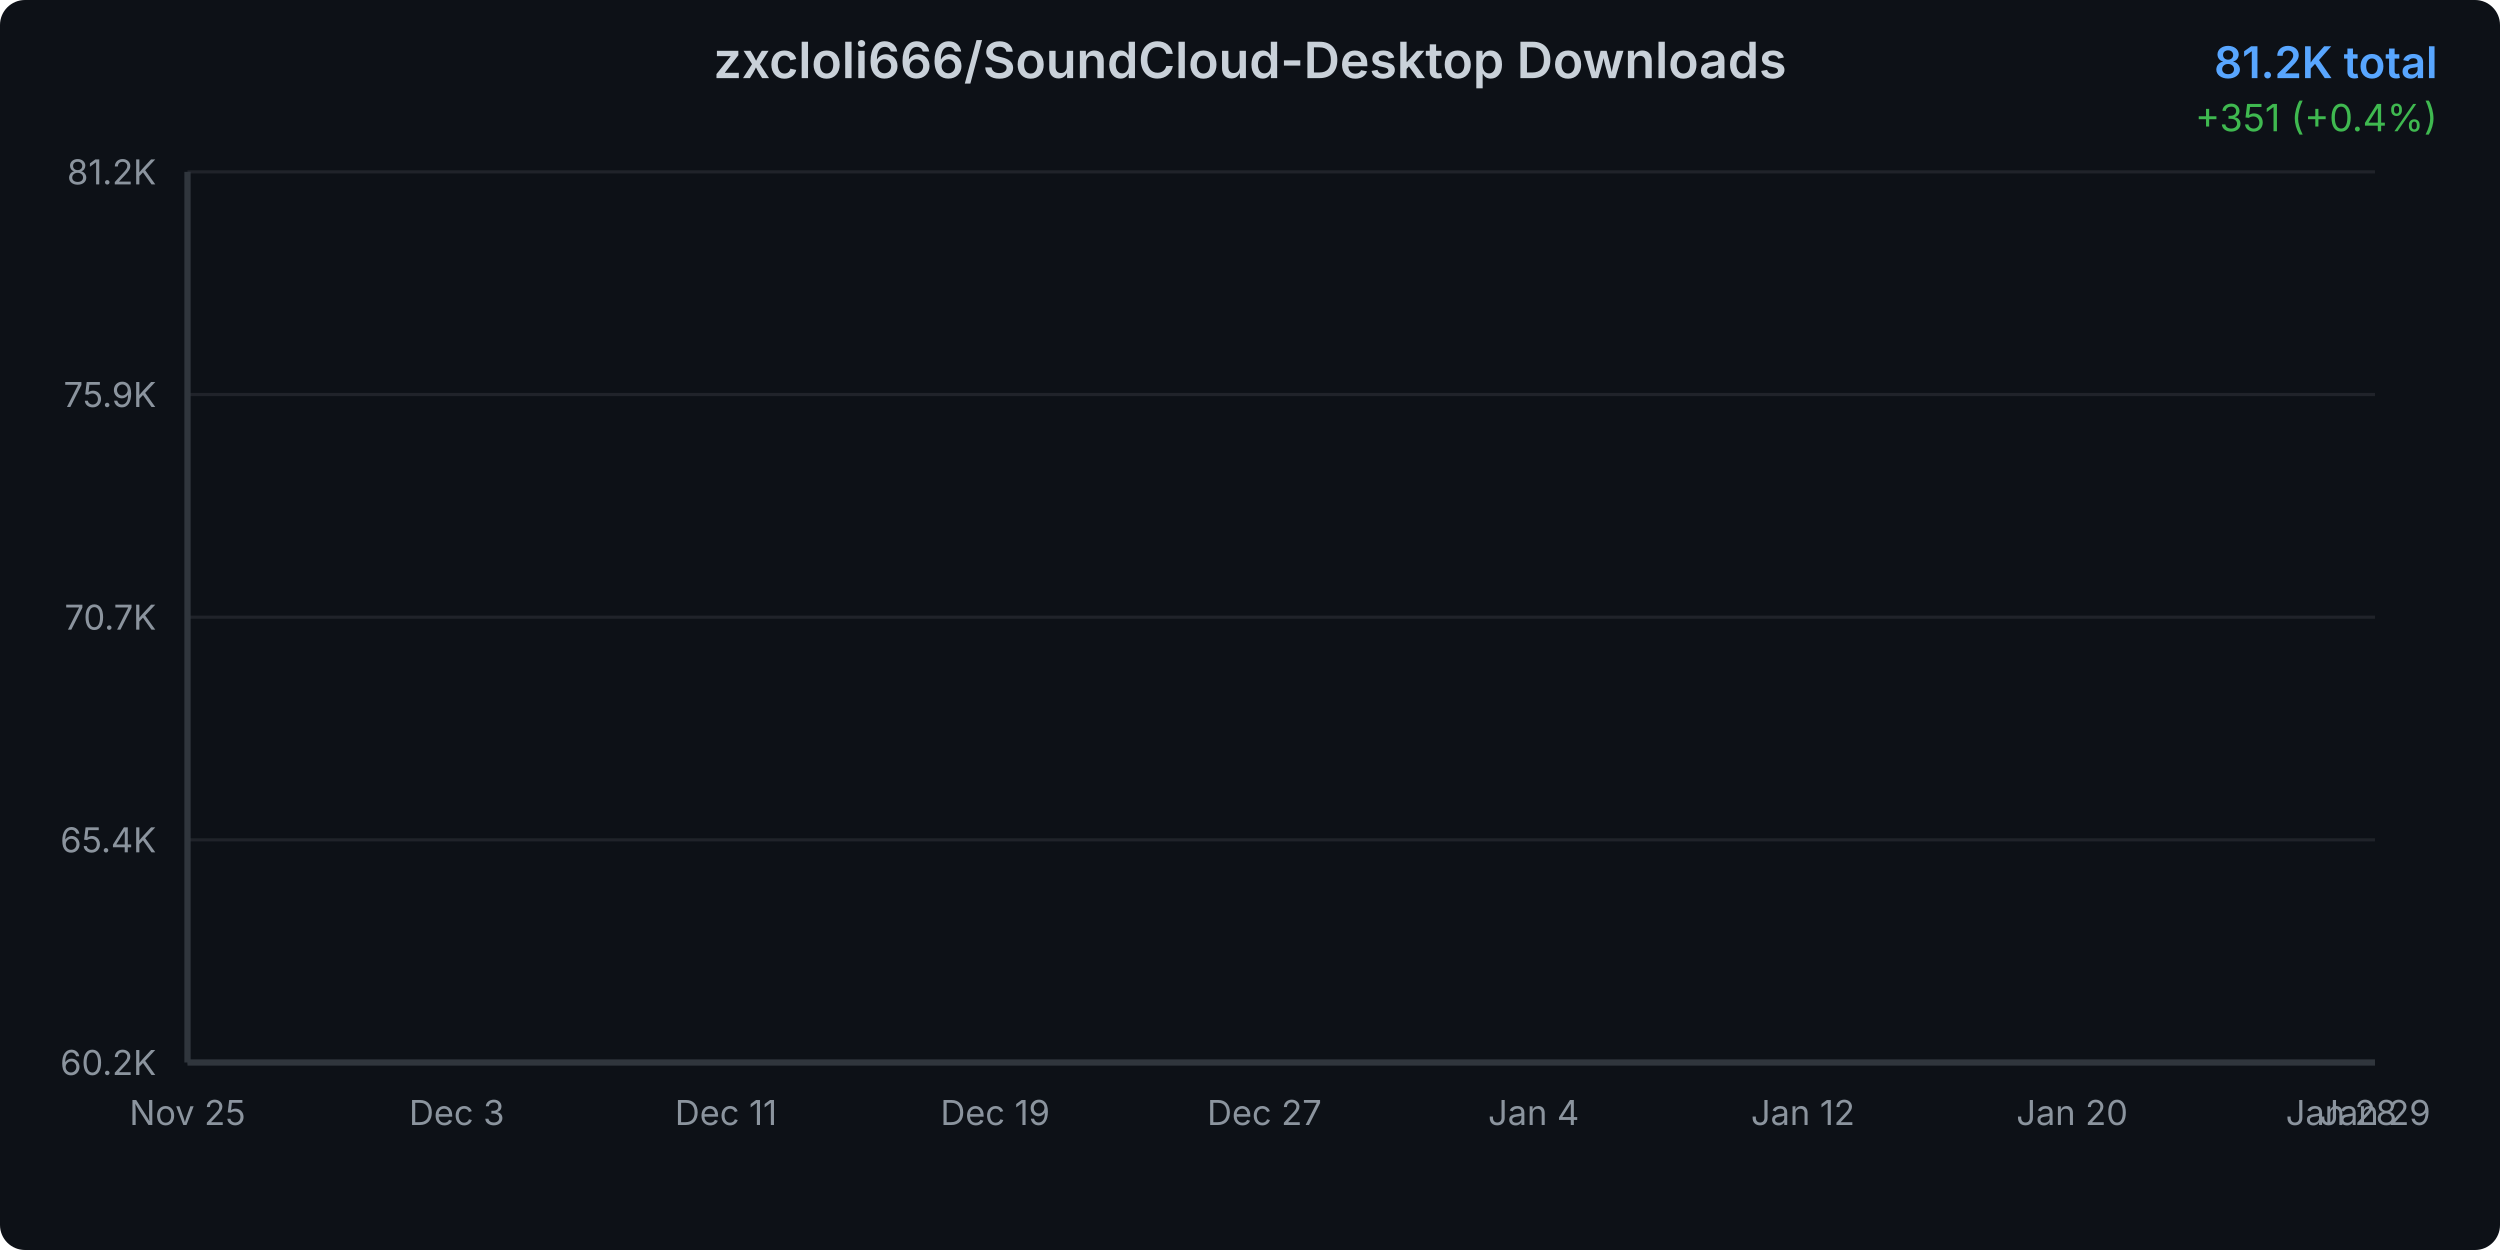
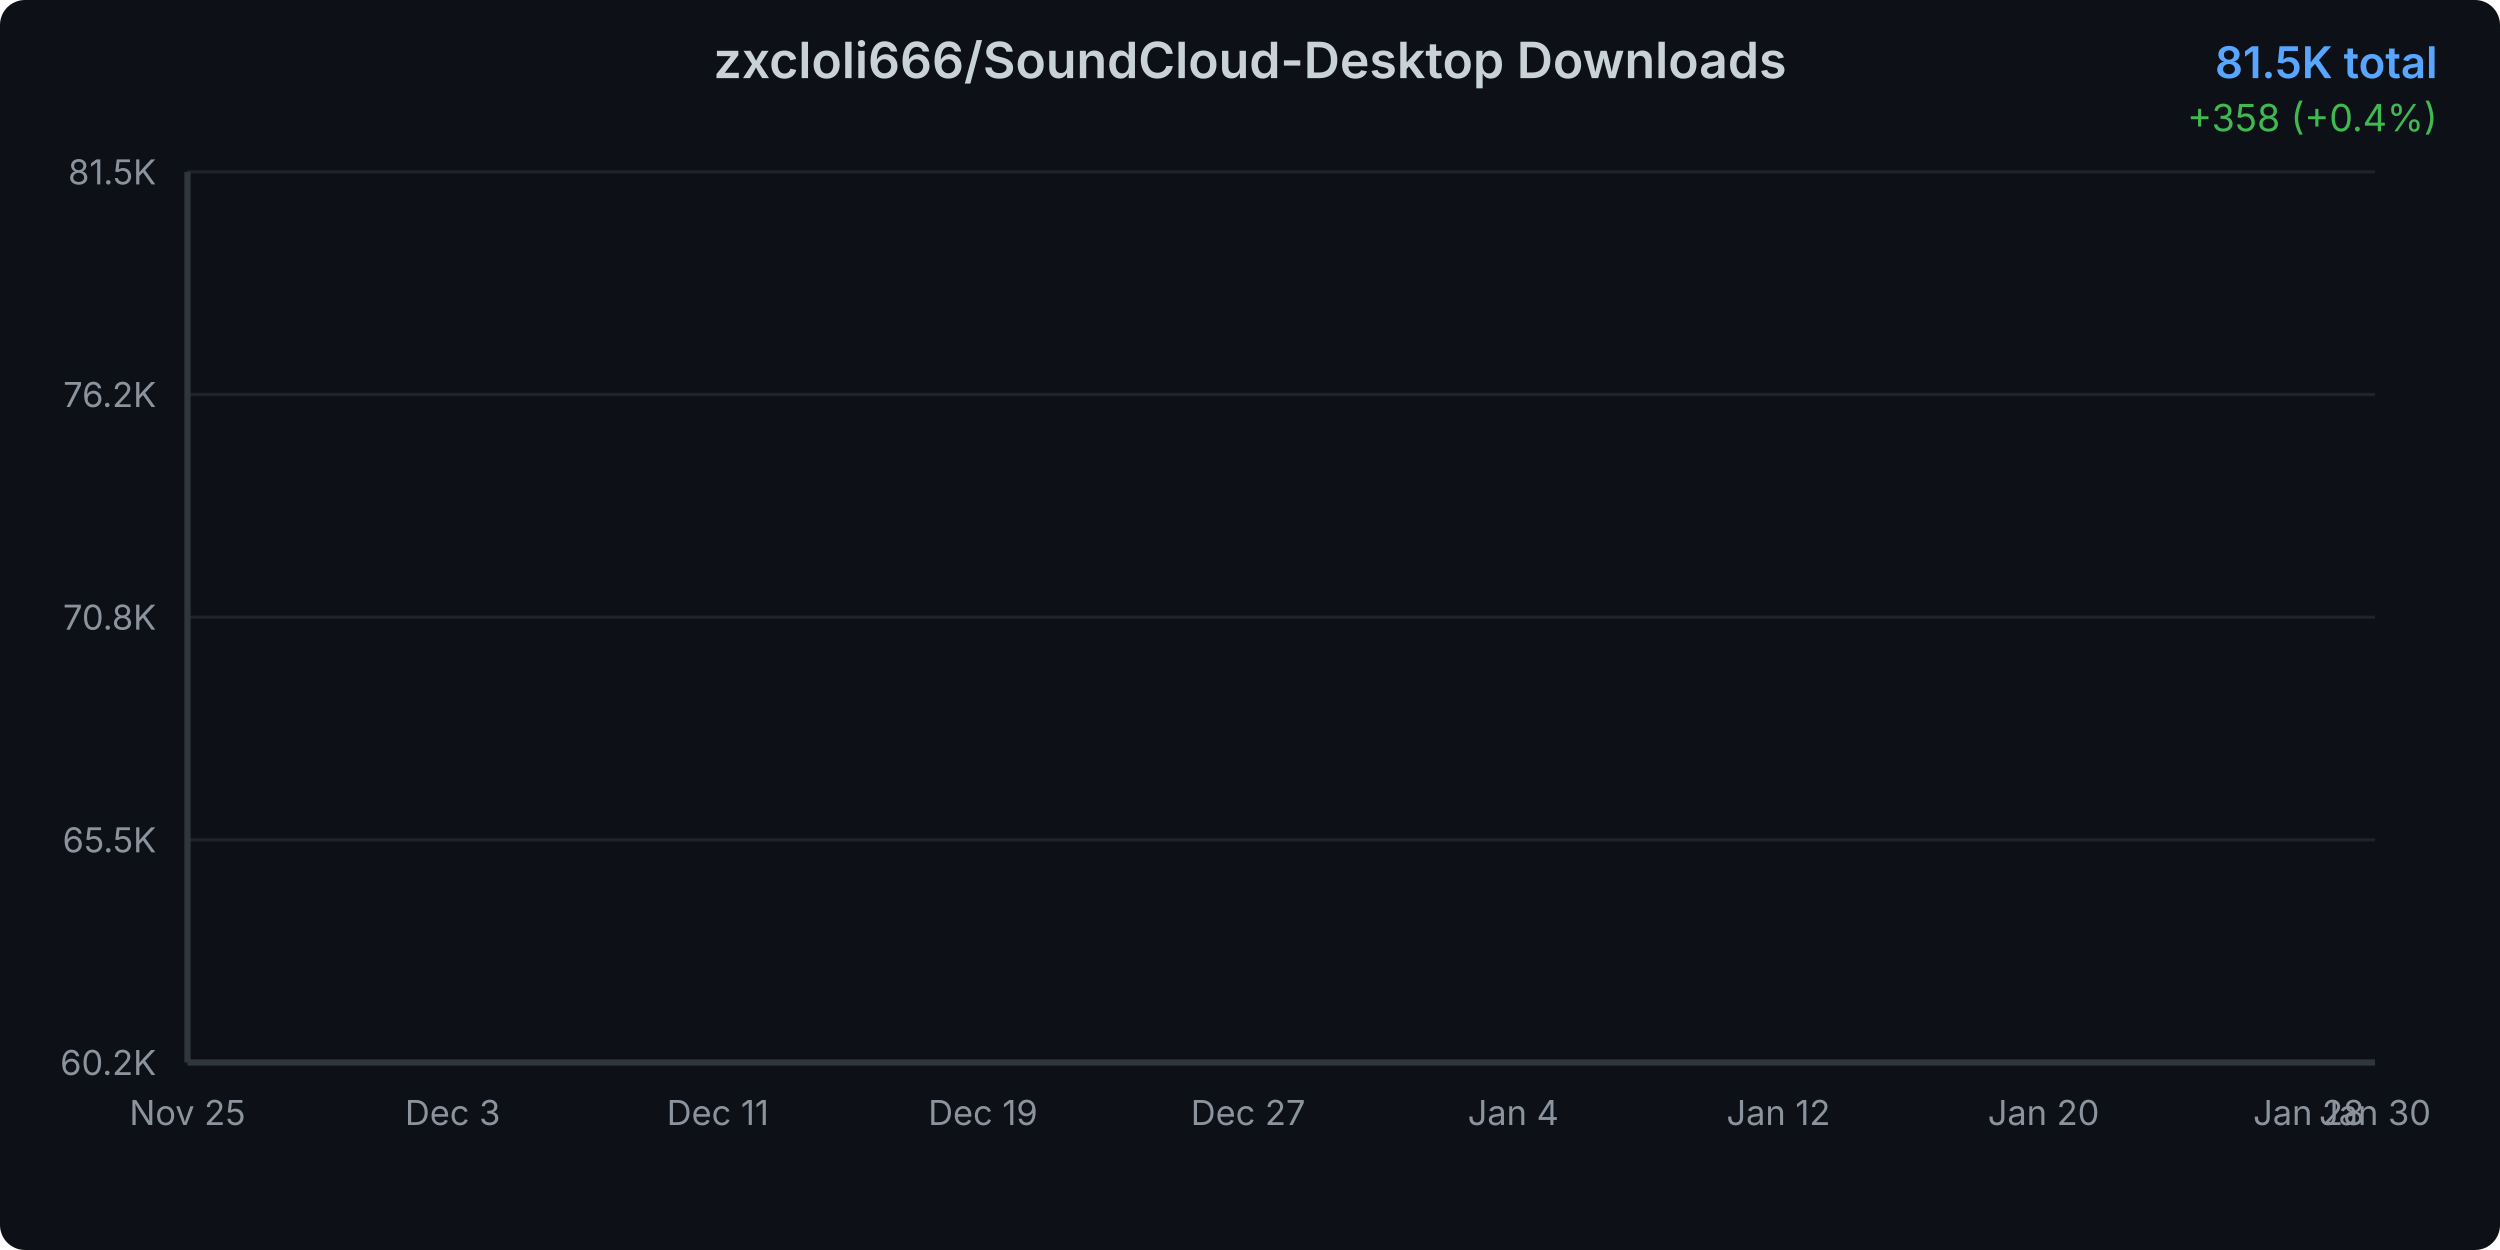
<svg xmlns="http://www.w3.org/2000/svg" width="800" height="400">
  <defs>
    <linearGradient id="areaGradient" x1="0%" y1="0%" x2="0%" y2="100%">
      <stop offset="0%" style="stop-color:#3b82f6;stop-opacity:0.3" />
      <stop offset="100%" style="stop-color:#3b82f6;stop-opacity:0.05" />
    </linearGradient>
    <filter id="glow">
      <feGaussianBlur stdDeviation="2" result="coloredBlur" />
      <feMerge>
        <feMergeNode in="coloredBlur" />
        <feMergeNode in="SourceGraphic" />
      </feMerge>
    </filter>
    <style>
      @keyframes draw {
        from { stroke-dashoffset: 2000; }
        to { stroke-dashoffset: 0; }
      }
      @keyframes fadeIn {
        from { opacity: 0; }
        to { opacity: 1; }
      }
      .line-path {
        stroke-dasharray: 2000;
        stroke-dashoffset: 2000;
        animation: draw 1.5s ease-out forwards;
      }
      .area-path {
        opacity: 0;
        animation: fadeIn 1s ease-out 0.5s forwards;
      }
      .data-point {
        opacity: 0;
        animation: fadeIn 0.5s ease-out 1s forwards;
      }
    </style>
  </defs>
  <rect width="800" height="400" fill="#0d1117" rx="8" />
  <text x="400" y="25" text-anchor="middle" fill="#c9d1d9" font-family="system-ui, -apple-system, sans-serif" font-size="16" font-weight="600">
    zxcloli666/SoundCloud-Desktop Downloads
  </text>
  <text x="780" y="25" text-anchor="end" fill="#58a6ff" font-family="system-ui, -apple-system, sans-serif" font-size="14" font-weight="600">
-     81.2K total
+     81.5K total
  </text>
  <text x="780" y="42" text-anchor="end" fill="#3fb950" font-family="system-ui, -apple-system, sans-serif" font-size="12">
-     +351 (+0.4%)
+     +358 (+0.4%)
  </text>
  <g opacity="0.1">
    <line x1="60" y1="340" x2="760" y2="340" stroke="#c9d1d9" stroke-width="1" />
    <line x1="60" y1="268.75" x2="760" y2="268.75" stroke="#c9d1d9" stroke-width="1" />
    <line x1="60" y1="197.5" x2="760" y2="197.5" stroke="#c9d1d9" stroke-width="1" />
    <line x1="60" y1="126.25" x2="760" y2="126.25" stroke="#c9d1d9" stroke-width="1" />
    <line x1="60" y1="55" x2="760" y2="55" stroke="#c9d1d9" stroke-width="1" />
  </g>
  <text x="50" y="344" text-anchor="end" fill="#8b949e" font-family="system-ui, -apple-system, sans-serif" font-size="11">
      60.2K
    </text>
  <text x="50" y="272.75" text-anchor="end" fill="#8b949e" font-family="system-ui, -apple-system, sans-serif" font-size="11">
-       65.4K
+       65.5K
    </text>
  <text x="50" y="201.5" text-anchor="end" fill="#8b949e" font-family="system-ui, -apple-system, sans-serif" font-size="11">
-       70.7K
+       70.8K
    </text>
  <text x="50" y="130.25" text-anchor="end" fill="#8b949e" font-family="system-ui, -apple-system, sans-serif" font-size="11">
-       75.9K
+       76.2K
    </text>
  <text x="50" y="59" text-anchor="end" fill="#8b949e" font-family="system-ui, -apple-system, sans-serif" font-size="11">
-       81.2K
+       81.5K
    </text>
  <text x="60" y="360" text-anchor="middle" fill="#8b949e" font-family="system-ui, -apple-system, sans-serif" font-size="11">
      Nov 25
    </text>
-   <text x="146.154" y="360" text-anchor="middle" fill="#8b949e" font-family="system-ui, -apple-system, sans-serif" font-size="11">
+   <text x="144.848" y="360" text-anchor="middle" fill="#8b949e" font-family="system-ui, -apple-system, sans-serif" font-size="11">
      Dec 3
    </text>
-   <text x="232.308" y="360" text-anchor="middle" fill="#8b949e" font-family="system-ui, -apple-system, sans-serif" font-size="11">
+   <text x="229.697" y="360" text-anchor="middle" fill="#8b949e" font-family="system-ui, -apple-system, sans-serif" font-size="11">
      Dec 11
    </text>
-   <text x="318.462" y="360" text-anchor="middle" fill="#8b949e" font-family="system-ui, -apple-system, sans-serif" font-size="11">
+   <text x="314.545" y="360" text-anchor="middle" fill="#8b949e" font-family="system-ui, -apple-system, sans-serif" font-size="11">
      Dec 19
    </text>
-   <text x="404.615" y="360" text-anchor="middle" fill="#8b949e" font-family="system-ui, -apple-system, sans-serif" font-size="11">
+   <text x="399.394" y="360" text-anchor="middle" fill="#8b949e" font-family="system-ui, -apple-system, sans-serif" font-size="11">
      Dec 27
    </text>
-   <text x="490.769" y="360" text-anchor="middle" fill="#8b949e" font-family="system-ui, -apple-system, sans-serif" font-size="11">
+   <text x="484.242" y="360" text-anchor="middle" fill="#8b949e" font-family="system-ui, -apple-system, sans-serif" font-size="11">
      Jan 4
    </text>
-   <text x="576.923" y="360" text-anchor="middle" fill="#8b949e" font-family="system-ui, -apple-system, sans-serif" font-size="11">
+   <text x="569.091" y="360" text-anchor="middle" fill="#8b949e" font-family="system-ui, -apple-system, sans-serif" font-size="11">
      Jan 12
    </text>
-   <text x="663.077" y="360" text-anchor="middle" fill="#8b949e" font-family="system-ui, -apple-system, sans-serif" font-size="11">
+   <text x="653.939" y="360" text-anchor="middle" fill="#8b949e" font-family="system-ui, -apple-system, sans-serif" font-size="11">
      Jan 20
    </text>
-   <text x="749.231" y="360" text-anchor="middle" fill="#8b949e" font-family="system-ui, -apple-system, sans-serif" font-size="11">
+   <text x="738.788" y="360" text-anchor="middle" fill="#8b949e" font-family="system-ui, -apple-system, sans-serif" font-size="11">
      Jan 28
    </text>
  <text x="760" y="360" text-anchor="middle" fill="#8b949e" font-family="system-ui, -apple-system, sans-serif" font-size="11">
-       Jan 29
+       Jan 30
    </text>
-   <path d="M 60 340     L 60.00 340.00 L 70.77 338.00 L 81.54 334.61 L 92.31 331.46 L 103.08 325.21 L 113.85 318.75 L 124.62 313.66 L 135.38 308.91 L 146.15 304.69 L 156.92 299.73 L 167.69 294.21 L 178.46 288.29 L 189.23 282.92 L 200.00 277.20 L 210.77 273.04 L 221.54 268.72 L 232.31 262.86 L 243.08 258.94 L 253.85 253.51 L 264.62 247.24 L 275.38 242.52 L 286.15 238.63 L 296.92 236.12 L 307.69 234.03 L 318.46 230.17 L 329.23 227.41 L 340.00 221.37 L 350.77 219.00 L 361.54 215.93 L 372.31 211.97 L 383.08 209.25 L 393.85 206.50 L 404.62 203.61 L 415.38 201.60 L 426.15 199.86 L 436.92 197.22 L 447.69 194.00 L 458.46 191.04 L 469.23 187.29 L 480.00 183.21 L 490.77 179.46 L 501.54 174.94 L 512.31 170.51 L 523.08 166.07 L 533.85 161.21 L 544.62 156.57 L 555.38 151.26 L 566.15 146.53 L 576.92 142.52 L 587.69 139.32 L 598.46 134.84 L 609.23 129.72 L 620.00 125.04 L 630.77 119.57 L 641.54 112.83 L 652.31 107.81 L 663.08 103.64 L 673.85 99.68 L 684.62 94.91 L 695.38 89.38 L 706.15 83.24 L 716.92 76.80 L 727.69 70.61 L 738.46 65.16 L 749.23 59.76 L 760.00 55.00     L 760 340     Z" fill="url(#areaGradient)" class="area-path" />
-   <path d="M 60.00 340.00 L 70.77 338.00 L 81.54 334.61 L 92.31 331.46 L 103.08 325.21 L 113.85 318.75 L 124.62 313.66 L 135.38 308.91 L 146.15 304.69 L 156.92 299.73 L 167.69 294.21 L 178.46 288.29 L 189.23 282.92 L 200.00 277.20 L 210.77 273.04 L 221.54 268.72 L 232.31 262.86 L 243.08 258.94 L 253.85 253.51 L 264.62 247.24 L 275.38 242.52 L 286.15 238.63 L 296.92 236.12 L 307.69 234.03 L 318.46 230.17 L 329.23 227.41 L 340.00 221.37 L 350.77 219.00 L 361.54 215.93 L 372.31 211.97 L 383.08 209.25 L 393.85 206.50 L 404.62 203.61 L 415.38 201.60 L 426.15 199.86 L 436.92 197.22 L 447.69 194.00 L 458.46 191.04 L 469.23 187.29 L 480.00 183.21 L 490.77 179.46 L 501.54 174.94 L 512.31 170.51 L 523.08 166.07 L 533.85 161.21 L 544.62 156.57 L 555.38 151.26 L 566.15 146.53 L 576.92 142.52 L 587.69 139.32 L 598.46 134.84 L 609.23 129.72 L 620.00 125.04 L 630.77 119.57 L 641.54 112.83 L 652.31 107.81 L 663.08 103.64 L 673.85 99.68 L 684.62 94.91 L 695.38 89.38 L 706.15 83.24 L 716.92 76.80 L 727.69 70.61 L 738.46 65.16 L 749.23 59.76 L 760.00 55.00" fill="none" stroke="#3b82f6" stroke-width="3" stroke-linecap="round" stroke-linejoin="round" filter="url(#glow)" class="line-path" />
+   <path d="M 60 340     L 60.00 340.00 L 70.61 338.04 L 81.21 334.70 L 91.82 331.61 L 102.42 325.46 L 113.03 319.10 L 123.64 314.10 L 134.24 309.43 L 144.85 305.28 L 155.45 300.41 L 166.06 294.98 L 176.67 289.16 L 187.27 283.88 L 197.88 278.26 L 208.48 274.16 L 219.09 269.92 L 229.70 264.15 L 240.30 260.30 L 250.91 254.96 L 261.52 248.79 L 272.12 244.15 L 282.73 240.33 L 293.33 237.87 L 303.94 235.81 L 314.55 232.01 L 325.15 229.30 L 335.76 223.36 L 346.36 221.03 L 356.97 218.01 L 367.58 214.11 L 378.18 211.44 L 388.79 208.74 L 399.39 205.89 L 410.00 203.92 L 420.61 202.21 L 431.21 199.61 L 441.82 196.45 L 452.42 193.54 L 463.03 189.85 L 473.64 185.84 L 484.24 182.15 L 494.85 177.71 L 505.45 173.35 L 516.06 168.98 L 526.67 164.21 L 537.27 159.64 L 547.88 154.43 L 558.48 149.77 L 569.09 145.83 L 579.70 142.68 L 590.30 138.28 L 600.91 133.25 L 611.52 128.65 L 622.12 123.27 L 632.73 116.64 L 643.33 111.70 L 653.94 107.60 L 664.55 103.71 L 675.15 99.02 L 685.76 93.58 L 696.36 87.55 L 706.97 81.21 L 717.58 75.12 L 728.18 69.77 L 738.79 64.46 L 749.39 59.78 L 760.00 55.00     L 760 340     Z" fill="url(#areaGradient)" class="area-path" />
+   <path d="M 60.00 340.00 L 70.61 338.04 L 81.21 334.70 L 91.82 331.61 L 102.42 325.46 L 113.03 319.10 L 123.64 314.10 L 134.24 309.43 L 144.85 305.28 L 155.45 300.41 L 166.06 294.98 L 176.67 289.16 L 187.27 283.88 L 197.88 278.26 L 208.48 274.16 L 219.09 269.92 L 229.70 264.15 L 240.30 260.30 L 250.91 254.96 L 261.52 248.79 L 272.12 244.15 L 282.73 240.33 L 293.33 237.87 L 303.94 235.81 L 314.55 232.01 L 325.15 229.30 L 335.76 223.36 L 346.36 221.03 L 356.97 218.01 L 367.58 214.11 L 378.18 211.44 L 388.79 208.74 L 399.39 205.89 L 410.00 203.92 L 420.61 202.21 L 431.21 199.61 L 441.82 196.45 L 452.42 193.54 L 463.03 189.85 L 473.64 185.84 L 484.24 182.15 L 494.85 177.71 L 505.45 173.35 L 516.06 168.98 L 526.67 164.21 L 537.27 159.64 L 547.88 154.43 L 558.48 149.77 L 569.09 145.83 L 579.70 142.68 L 590.30 138.28 L 600.91 133.25 L 611.52 128.65 L 622.12 123.27 L 632.73 116.64 L 643.33 111.70 L 653.94 107.60 L 664.55 103.71 L 675.15 99.02 L 685.76 93.58 L 696.36 87.55 L 706.97 81.21 L 717.58 75.12 L 728.18 69.77 L 738.79 64.46 L 749.39 59.78 L 760.00 55.00" fill="none" stroke="#3b82f6" stroke-width="3" stroke-linecap="round" stroke-linejoin="round" filter="url(#glow)" class="line-path" />
  <circle cx="60" cy="340" r="4" fill="#3b82f6" stroke="#0d1117" stroke-width="2" class="data-point" />
-   <circle cx="70.769" cy="338.005" r="4" fill="#3b82f6" stroke="#0d1117" stroke-width="2" class="data-point" />
-   <circle cx="81.538" cy="334.612" r="4" fill="#3b82f6" stroke="#0d1117" stroke-width="2" class="data-point" />
-   <circle cx="92.308" cy="331.464" r="4" fill="#3b82f6" stroke="#0d1117" stroke-width="2" class="data-point" />
-   <circle cx="103.077" cy="325.207" r="4" fill="#3b82f6" stroke="#0d1117" stroke-width="2" class="data-point" />
-   <circle cx="113.846" cy="318.747" r="4" fill="#3b82f6" stroke="#0d1117" stroke-width="2" class="data-point" />
-   <circle cx="124.615" cy="313.658" r="4" fill="#3b82f6" stroke="#0d1117" stroke-width="2" class="data-point" />
-   <circle cx="135.385" cy="308.908" r="4" fill="#3b82f6" stroke="#0d1117" stroke-width="2" class="data-point" />
-   <circle cx="146.154" cy="304.687" r="4" fill="#3b82f6" stroke="#0d1117" stroke-width="2" class="data-point" />
-   <circle cx="156.923" cy="299.734" r="4" fill="#3b82f6" stroke="#0d1117" stroke-width="2" class="data-point" />
-   <circle cx="167.692" cy="294.21" r="4" fill="#3b82f6" stroke="#0d1117" stroke-width="2" class="data-point" />
-   <circle cx="178.462" cy="288.293" r="4" fill="#3b82f6" stroke="#0d1117" stroke-width="2" class="data-point" />
-   <circle cx="189.231" cy="282.919" r="4" fill="#3b82f6" stroke="#0d1117" stroke-width="2" class="data-point" />
-   <circle cx="200" cy="277.205" r="4" fill="#3b82f6" stroke="#0d1117" stroke-width="2" class="data-point" />
-   <circle cx="210.769" cy="273.039" r="4" fill="#3b82f6" stroke="#0d1117" stroke-width="2" class="data-point" />
-   <circle cx="221.538" cy="268.723" r="4" fill="#3b82f6" stroke="#0d1117" stroke-width="2" class="data-point" />
-   <circle cx="232.308" cy="262.86" r="4" fill="#3b82f6" stroke="#0d1117" stroke-width="2" class="data-point" />
-   <circle cx="243.077" cy="258.938" r="4" fill="#3b82f6" stroke="#0d1117" stroke-width="2" class="data-point" />
-   <circle cx="253.846" cy="253.509" r="4" fill="#3b82f6" stroke="#0d1117" stroke-width="2" class="data-point" />
-   <circle cx="264.615" cy="247.239" r="4" fill="#3b82f6" stroke="#0d1117" stroke-width="2" class="data-point" />
-   <circle cx="275.385" cy="242.516" r="4" fill="#3b82f6" stroke="#0d1117" stroke-width="2" class="data-point" />
-   <circle cx="286.154" cy="238.635" r="4" fill="#3b82f6" stroke="#0d1117" stroke-width="2" class="data-point" />
-   <circle cx="296.923" cy="236.124" r="4" fill="#3b82f6" stroke="#0d1117" stroke-width="2" class="data-point" />
-   <circle cx="307.692" cy="234.034" r="4" fill="#3b82f6" stroke="#0d1117" stroke-width="2" class="data-point" />
-   <circle cx="318.462" cy="230.166" r="4" fill="#3b82f6" stroke="#0d1117" stroke-width="2" class="data-point" />
-   <circle cx="329.231" cy="227.411" r="4" fill="#3b82f6" stroke="#0d1117" stroke-width="2" class="data-point" />
-   <circle cx="340" cy="221.372" r="4" fill="#3b82f6" stroke="#0d1117" stroke-width="2" class="data-point" />
-   <circle cx="350.769" cy="218.997" r="4" fill="#3b82f6" stroke="#0d1117" stroke-width="2" class="data-point" />
-   <circle cx="361.538" cy="215.93" r="4" fill="#3b82f6" stroke="#0d1117" stroke-width="2" class="data-point" />
-   <circle cx="372.308" cy="211.967" r="4" fill="#3b82f6" stroke="#0d1117" stroke-width="2" class="data-point" />
-   <circle cx="383.077" cy="209.253" r="4" fill="#3b82f6" stroke="#0d1117" stroke-width="2" class="data-point" />
-   <circle cx="393.846" cy="206.498" r="4" fill="#3b82f6" stroke="#0d1117" stroke-width="2" class="data-point" />
-   <circle cx="404.615" cy="203.607" r="4" fill="#3b82f6" stroke="#0d1117" stroke-width="2" class="data-point" />
-   <circle cx="415.385" cy="201.599" r="4" fill="#3b82f6" stroke="#0d1117" stroke-width="2" class="data-point" />
-   <circle cx="426.154" cy="199.861" r="4" fill="#3b82f6" stroke="#0d1117" stroke-width="2" class="data-point" />
-   <circle cx="436.923" cy="197.215" r="4" fill="#3b82f6" stroke="#0d1117" stroke-width="2" class="data-point" />
-   <circle cx="447.692" cy="193.999" r="4" fill="#3b82f6" stroke="#0d1117" stroke-width="2" class="data-point" />
-   <circle cx="458.462" cy="191.04" r="4" fill="#3b82f6" stroke="#0d1117" stroke-width="2" class="data-point" />
-   <circle cx="469.231" cy="187.294" r="4" fill="#3b82f6" stroke="#0d1117" stroke-width="2" class="data-point" />
-   <circle cx="480" cy="183.209" r="4" fill="#3b82f6" stroke="#0d1117" stroke-width="2" class="data-point" />
-   <circle cx="490.769" cy="179.464" r="4" fill="#3b82f6" stroke="#0d1117" stroke-width="2" class="data-point" />
-   <circle cx="501.538" cy="174.944" r="4" fill="#3b82f6" stroke="#0d1117" stroke-width="2" class="data-point" />
-   <circle cx="512.308" cy="170.506" r="4" fill="#3b82f6" stroke="#0d1117" stroke-width="2" class="data-point" />
-   <circle cx="523.077" cy="166.069" r="4" fill="#3b82f6" stroke="#0d1117" stroke-width="2" class="data-point" />
-   <circle cx="533.846" cy="161.21" r="4" fill="#3b82f6" stroke="#0d1117" stroke-width="2" class="data-point" />
-   <circle cx="544.615" cy="156.569" r="4" fill="#3b82f6" stroke="#0d1117" stroke-width="2" class="data-point" />
-   <circle cx="555.385" cy="151.262" r="4" fill="#3b82f6" stroke="#0d1117" stroke-width="2" class="data-point" />
-   <circle cx="566.154" cy="146.526" r="4" fill="#3b82f6" stroke="#0d1117" stroke-width="2" class="data-point" />
-   <circle cx="576.923" cy="142.522" r="4" fill="#3b82f6" stroke="#0d1117" stroke-width="2" class="data-point" />
-   <circle cx="587.692" cy="139.319" r="4" fill="#3b82f6" stroke="#0d1117" stroke-width="2" class="data-point" />
-   <circle cx="598.462" cy="134.841" r="4" fill="#3b82f6" stroke="#0d1117" stroke-width="2" class="data-point" />
-   <circle cx="609.231" cy="129.724" r="4" fill="#3b82f6" stroke="#0d1117" stroke-width="2" class="data-point" />
-   <circle cx="620" cy="125.042" r="4" fill="#3b82f6" stroke="#0d1117" stroke-width="2" class="data-point" />
-   <circle cx="630.769" cy="119.573" r="4" fill="#3b82f6" stroke="#0d1117" stroke-width="2" class="data-point" />
-   <circle cx="641.538" cy="112.828" r="4" fill="#3b82f6" stroke="#0d1117" stroke-width="2" class="data-point" />
-   <circle cx="652.308" cy="107.806" r="4" fill="#3b82f6" stroke="#0d1117" stroke-width="2" class="data-point" />
-   <circle cx="663.077" cy="103.64" r="4" fill="#3b82f6" stroke="#0d1117" stroke-width="2" class="data-point" />
-   <circle cx="673.846" cy="99.677" r="4" fill="#3b82f6" stroke="#0d1117" stroke-width="2" class="data-point" />
-   <circle cx="684.615" cy="94.914" r="4" fill="#3b82f6" stroke="#0d1117" stroke-width="2" class="data-point" />
-   <circle cx="695.385" cy="89.376" r="4" fill="#3b82f6" stroke="#0d1117" stroke-width="2" class="data-point" />
-   <circle cx="706.154" cy="83.242" r="4" fill="#3b82f6" stroke="#0d1117" stroke-width="2" class="data-point" />
-   <circle cx="716.923" cy="76.796" r="4" fill="#3b82f6" stroke="#0d1117" stroke-width="2" class="data-point" />
-   <circle cx="727.692" cy="70.607" r="4" fill="#3b82f6" stroke="#0d1117" stroke-width="2" class="data-point" />
-   <circle cx="738.462" cy="65.165" r="4" fill="#3b82f6" stroke="#0d1117" stroke-width="2" class="data-point" />
-   <circle cx="749.231" cy="59.764" r="4" fill="#3b82f6" stroke="#0d1117" stroke-width="2" class="data-point" />
+   <circle cx="70.606" cy="338.038" r="4" fill="#3b82f6" stroke="#0d1117" stroke-width="2" class="data-point" />
+   <circle cx="81.212" cy="334.702" r="4" fill="#3b82f6" stroke="#0d1117" stroke-width="2" class="data-point" />
+   <circle cx="91.818" cy="331.607" r="4" fill="#3b82f6" stroke="#0d1117" stroke-width="2" class="data-point" />
+   <circle cx="102.424" cy="325.455" r="4" fill="#3b82f6" stroke="#0d1117" stroke-width="2" class="data-point" />
+   <circle cx="113.03" cy="319.103" r="4" fill="#3b82f6" stroke="#0d1117" stroke-width="2" class="data-point" />
+   <circle cx="123.636" cy="314.099" r="4" fill="#3b82f6" stroke="#0d1117" stroke-width="2" class="data-point" />
+   <circle cx="134.242" cy="309.429" r="4" fill="#3b82f6" stroke="#0d1117" stroke-width="2" class="data-point" />
+   <circle cx="144.848" cy="305.279" r="4" fill="#3b82f6" stroke="#0d1117" stroke-width="2" class="data-point" />
+   <circle cx="155.455" cy="300.409" r="4" fill="#3b82f6" stroke="#0d1117" stroke-width="2" class="data-point" />
+   <circle cx="166.061" cy="294.978" r="4" fill="#3b82f6" stroke="#0d1117" stroke-width="2" class="data-point" />
+   <circle cx="176.667" cy="289.16" r="4" fill="#3b82f6" stroke="#0d1117" stroke-width="2" class="data-point" />
+   <circle cx="187.273" cy="283.875" r="4" fill="#3b82f6" stroke="#0d1117" stroke-width="2" class="data-point" />
+   <circle cx="197.879" cy="278.258" r="4" fill="#3b82f6" stroke="#0d1117" stroke-width="2" class="data-point" />
+   <circle cx="208.485" cy="274.161" r="4" fill="#3b82f6" stroke="#0d1117" stroke-width="2" class="data-point" />
+   <circle cx="219.091" cy="269.918" r="4" fill="#3b82f6" stroke="#0d1117" stroke-width="2" class="data-point" />
+   <circle cx="229.697" cy="264.153" r="4" fill="#3b82f6" stroke="#0d1117" stroke-width="2" class="data-point" />
+   <circle cx="240.303" cy="260.297" r="4" fill="#3b82f6" stroke="#0d1117" stroke-width="2" class="data-point" />
+   <circle cx="250.909" cy="254.959" r="4" fill="#3b82f6" stroke="#0d1117" stroke-width="2" class="data-point" />
+   <circle cx="261.515" cy="248.794" r="4" fill="#3b82f6" stroke="#0d1117" stroke-width="2" class="data-point" />
+   <circle cx="272.121" cy="244.15" r="4" fill="#3b82f6" stroke="#0d1117" stroke-width="2" class="data-point" />
+   <circle cx="282.727" cy="240.334" r="4" fill="#3b82f6" stroke="#0d1117" stroke-width="2" class="data-point" />
+   <circle cx="293.333" cy="237.865" r="4" fill="#3b82f6" stroke="#0d1117" stroke-width="2" class="data-point" />
+   <circle cx="303.939" cy="235.81" r="4" fill="#3b82f6" stroke="#0d1117" stroke-width="2" class="data-point" />
+   <circle cx="314.545" cy="232.007" r="4" fill="#3b82f6" stroke="#0d1117" stroke-width="2" class="data-point" />
+   <circle cx="325.152" cy="229.299" r="4" fill="#3b82f6" stroke="#0d1117" stroke-width="2" class="data-point" />
+   <circle cx="335.758" cy="223.361" r="4" fill="#3b82f6" stroke="#0d1117" stroke-width="2" class="data-point" />
+   <circle cx="346.364" cy="221.025" r="4" fill="#3b82f6" stroke="#0d1117" stroke-width="2" class="data-point" />
+   <circle cx="356.97" cy="218.01" r="4" fill="#3b82f6" stroke="#0d1117" stroke-width="2" class="data-point" />
+   <circle cx="367.576" cy="214.113" r="4" fill="#3b82f6" stroke="#0d1117" stroke-width="2" class="data-point" />
+   <circle cx="378.182" cy="211.444" r="4" fill="#3b82f6" stroke="#0d1117" stroke-width="2" class="data-point" />
+   <circle cx="388.788" cy="208.736" r="4" fill="#3b82f6" stroke="#0d1117" stroke-width="2" class="data-point" />
+   <circle cx="399.394" cy="205.893" r="4" fill="#3b82f6" stroke="#0d1117" stroke-width="2" class="data-point" />
+   <circle cx="410" cy="203.918" r="4" fill="#3b82f6" stroke="#0d1117" stroke-width="2" class="data-point" />
+   <circle cx="420.606" cy="202.21" r="4" fill="#3b82f6" stroke="#0d1117" stroke-width="2" class="data-point" />
+   <circle cx="431.212" cy="199.608" r="4" fill="#3b82f6" stroke="#0d1117" stroke-width="2" class="data-point" />
+   <circle cx="441.818" cy="196.446" r="4" fill="#3b82f6" stroke="#0d1117" stroke-width="2" class="data-point" />
+   <circle cx="452.424" cy="193.537" r="4" fill="#3b82f6" stroke="#0d1117" stroke-width="2" class="data-point" />
+   <circle cx="463.03" cy="189.854" r="4" fill="#3b82f6" stroke="#0d1117" stroke-width="2" class="data-point" />
+   <circle cx="473.636" cy="185.837" r="4" fill="#3b82f6" stroke="#0d1117" stroke-width="2" class="data-point" />
+   <circle cx="484.242" cy="182.154" r="4" fill="#3b82f6" stroke="#0d1117" stroke-width="2" class="data-point" />
+   <circle cx="494.848" cy="177.711" r="4" fill="#3b82f6" stroke="#0d1117" stroke-width="2" class="data-point" />
+   <circle cx="505.455" cy="173.347" r="4" fill="#3b82f6" stroke="#0d1117" stroke-width="2" class="data-point" />
+   <circle cx="516.061" cy="168.984" r="4" fill="#3b82f6" stroke="#0d1117" stroke-width="2" class="data-point" />
+   <circle cx="526.667" cy="164.207" r="4" fill="#3b82f6" stroke="#0d1117" stroke-width="2" class="data-point" />
+   <circle cx="537.273" cy="159.643" r="4" fill="#3b82f6" stroke="#0d1117" stroke-width="2" class="data-point" />
+   <circle cx="547.879" cy="154.426" r="4" fill="#3b82f6" stroke="#0d1117" stroke-width="2" class="data-point" />
+   <circle cx="558.485" cy="149.769" r="4" fill="#3b82f6" stroke="#0d1117" stroke-width="2" class="data-point" />
+   <circle cx="569.091" cy="145.832" r="4" fill="#3b82f6" stroke="#0d1117" stroke-width="2" class="data-point" />
+   <circle cx="579.697" cy="142.683" r="4" fill="#3b82f6" stroke="#0d1117" stroke-width="2" class="data-point" />
+   <circle cx="590.303" cy="138.28" r="4" fill="#3b82f6" stroke="#0d1117" stroke-width="2" class="data-point" />
+   <circle cx="600.909" cy="133.249" r="4" fill="#3b82f6" stroke="#0d1117" stroke-width="2" class="data-point" />
+   <circle cx="611.515" cy="128.645" r="4" fill="#3b82f6" stroke="#0d1117" stroke-width="2" class="data-point" />
+   <circle cx="622.121" cy="123.268" r="4" fill="#3b82f6" stroke="#0d1117" stroke-width="2" class="data-point" />
+   <circle cx="632.727" cy="116.636" r="4" fill="#3b82f6" stroke="#0d1117" stroke-width="2" class="data-point" />
+   <circle cx="643.333" cy="111.698" r="4" fill="#3b82f6" stroke="#0d1117" stroke-width="2" class="data-point" />
+   <circle cx="653.939" cy="107.602" r="4" fill="#3b82f6" stroke="#0d1117" stroke-width="2" class="data-point" />
+   <circle cx="664.545" cy="103.705" r="4" fill="#3b82f6" stroke="#0d1117" stroke-width="2" class="data-point" />
+   <circle cx="675.152" cy="99.022" r="4" fill="#3b82f6" stroke="#0d1117" stroke-width="2" class="data-point" />
+   <circle cx="685.758" cy="93.577" r="4" fill="#3b82f6" stroke="#0d1117" stroke-width="2" class="data-point" />
+   <circle cx="696.364" cy="87.546" r="4" fill="#3b82f6" stroke="#0d1117" stroke-width="2" class="data-point" />
+   <circle cx="706.97" cy="81.208" r="4" fill="#3b82f6" stroke="#0d1117" stroke-width="2" class="data-point" />
+   <circle cx="717.576" cy="75.123" r="4" fill="#3b82f6" stroke="#0d1117" stroke-width="2" class="data-point" />
+   <circle cx="728.182" cy="69.772" r="4" fill="#3b82f6" stroke="#0d1117" stroke-width="2" class="data-point" />
+   <circle cx="738.788" cy="64.461" r="4" fill="#3b82f6" stroke="#0d1117" stroke-width="2" class="data-point" />
+   <circle cx="749.394" cy="59.777" r="4" fill="#3b82f6" stroke="#0d1117" stroke-width="2" class="data-point" />
  <circle cx="760" cy="55" r="4" fill="#3b82f6" stroke="#0d1117" stroke-width="2" class="data-point" />
  <line x1="60" y1="55" x2="60" y2="340" stroke="#30363d" stroke-width="2" />
  <line x1="60" y1="340" x2="760" y2="340" stroke="#30363d" stroke-width="2" />
</svg>
